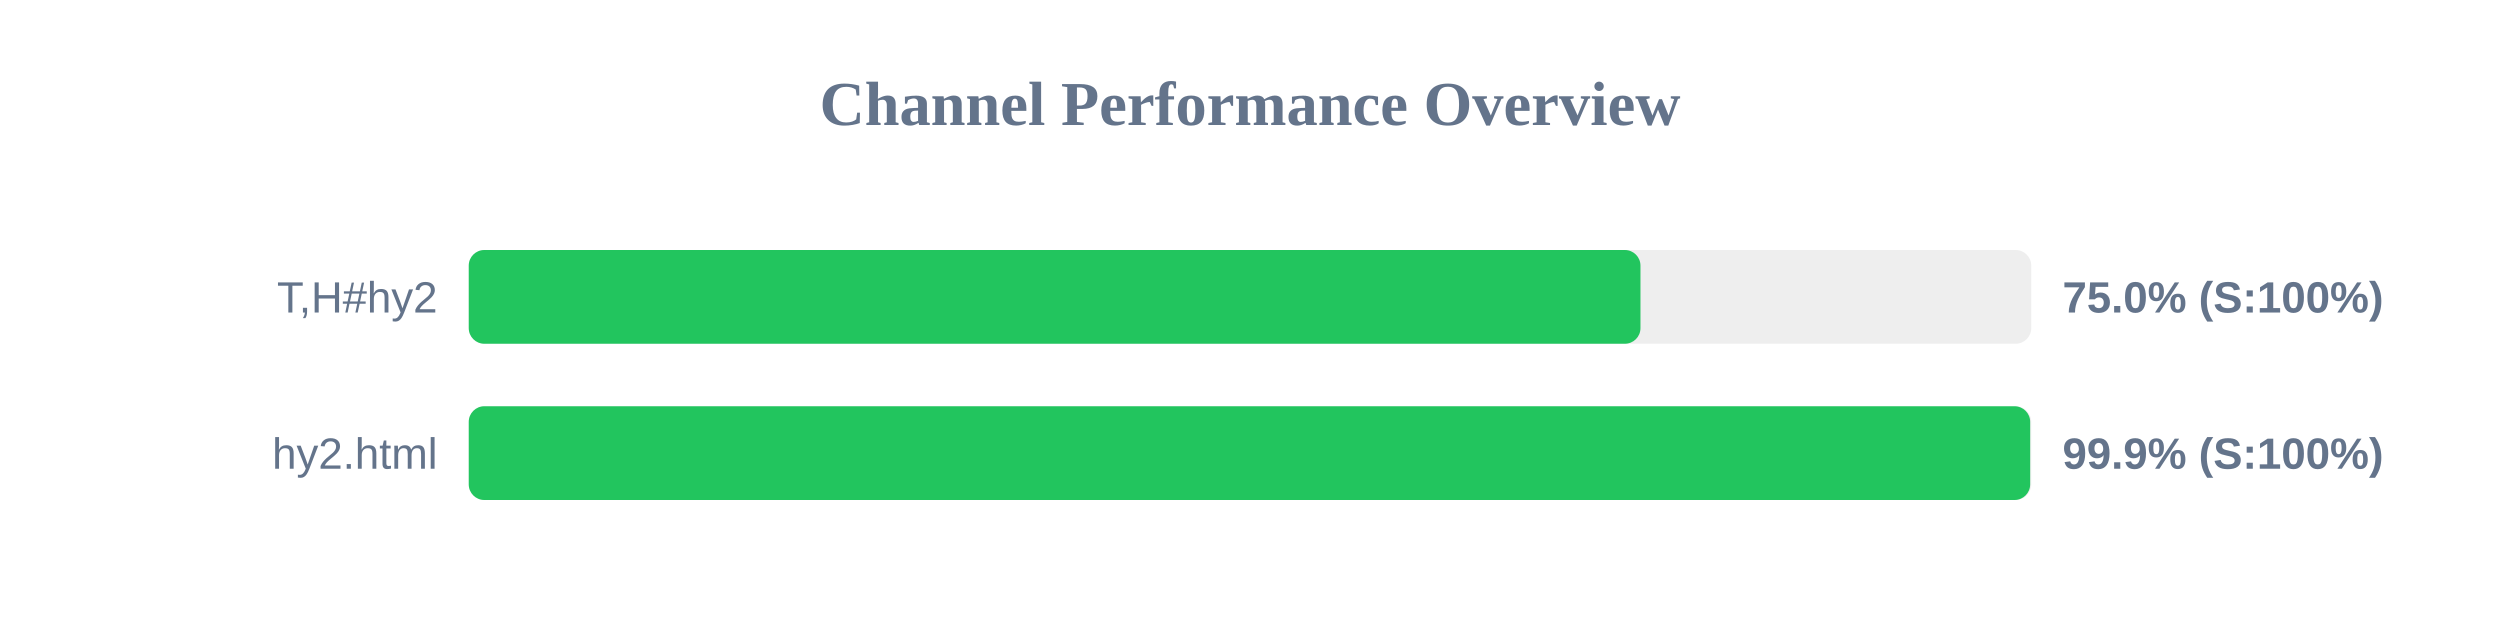
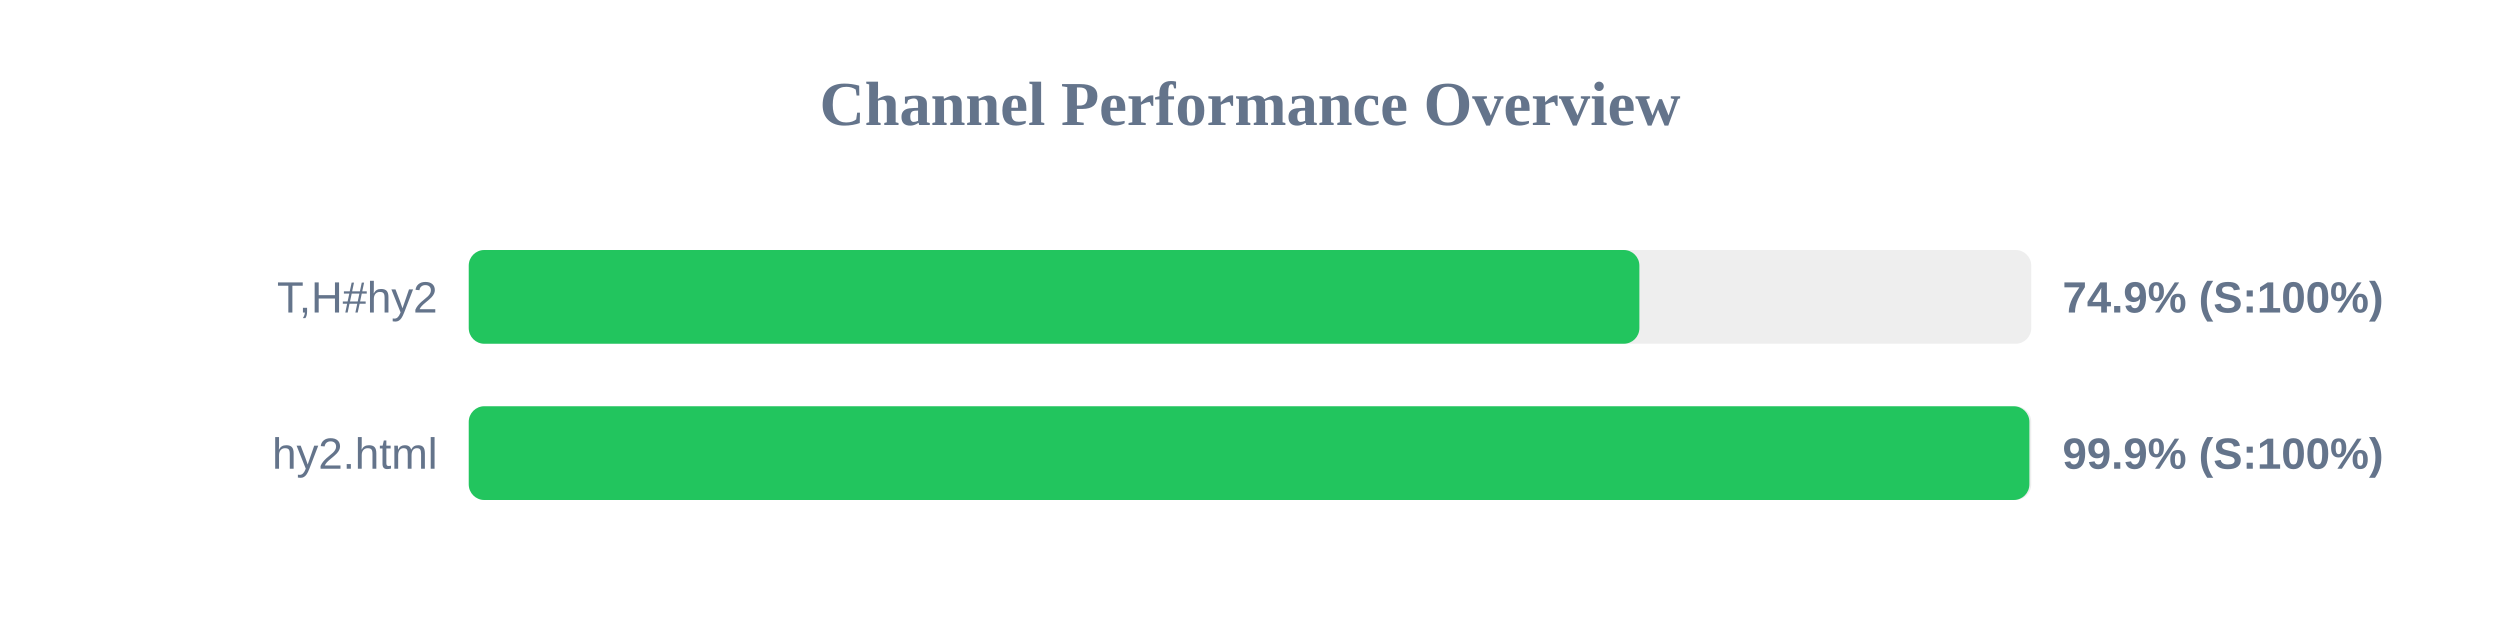
<svg xmlns="http://www.w3.org/2000/svg" width="800" height="200" version="1.1">
  <style>
        .row { font: 14px Arial; fill: #64748b; }
        .score { font: bold 14px Arial; fill: #64748b; }
    </style>
  <text x="400" y="40" text-anchor="middle" font-size="20px" font-weight="bold" fill="#64748b">Channel Performance Overview</text>
  <rect x="150" y="80" width="500" height="30" fill="#eee" rx="5" />
-   <rect x="150" y="80" width="374.95" height="30" fill="#22c55e" rx="5" />
+   <rect x="150" y="80" width="374.6" height="30" fill="#22c55e" rx="5" />
  <text x="140" y="100" text-anchor="end" class="row">T,H#hy2</text>
-   <text x="660" y="100" text-anchor="start" class="score">75.0% (S:100%)</text>
+   <text x="660" y="100" text-anchor="start" class="score">74.9% (S:100%)</text>
  <rect x="150" y="130" width="500" height="30" fill="#eee" rx="5" />
-   <rect x="150" y="130" width="499.65" height="30" fill="#22c55e" rx="5" />
+   <rect x="150" y="130" width="499.4" height="30" fill="#22c55e" rx="5" />
  <text x="140" y="150" text-anchor="end" class="row">hy2.html</text>
  <text x="660" y="150" text-anchor="start" class="score">99.9% (S:100%)</text>
</svg>
